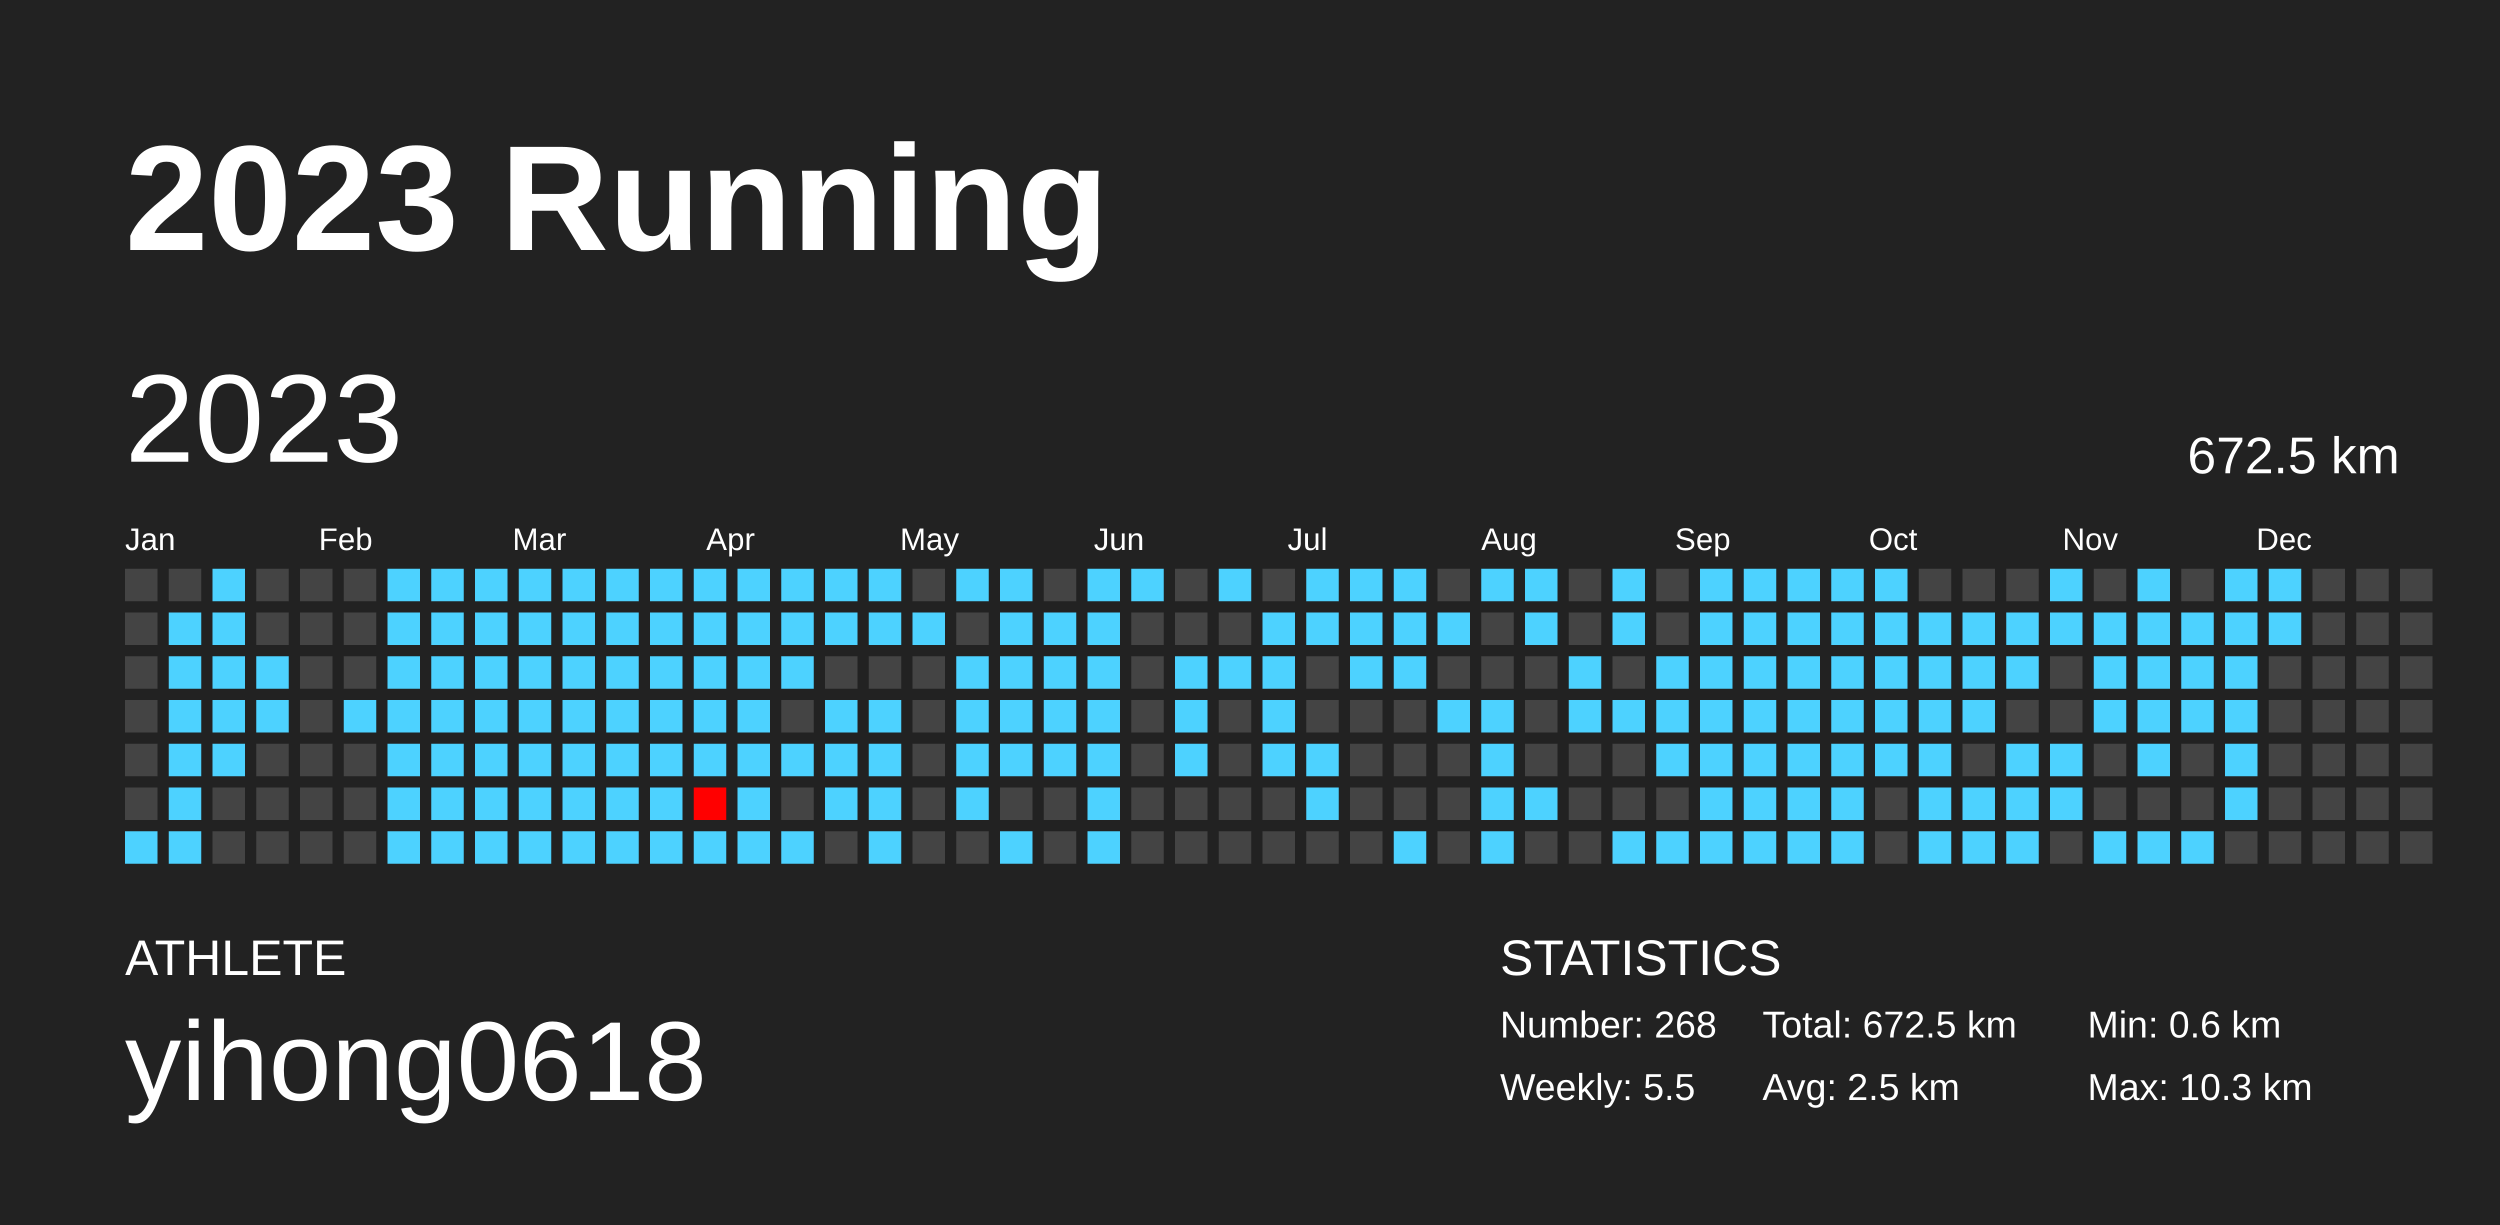
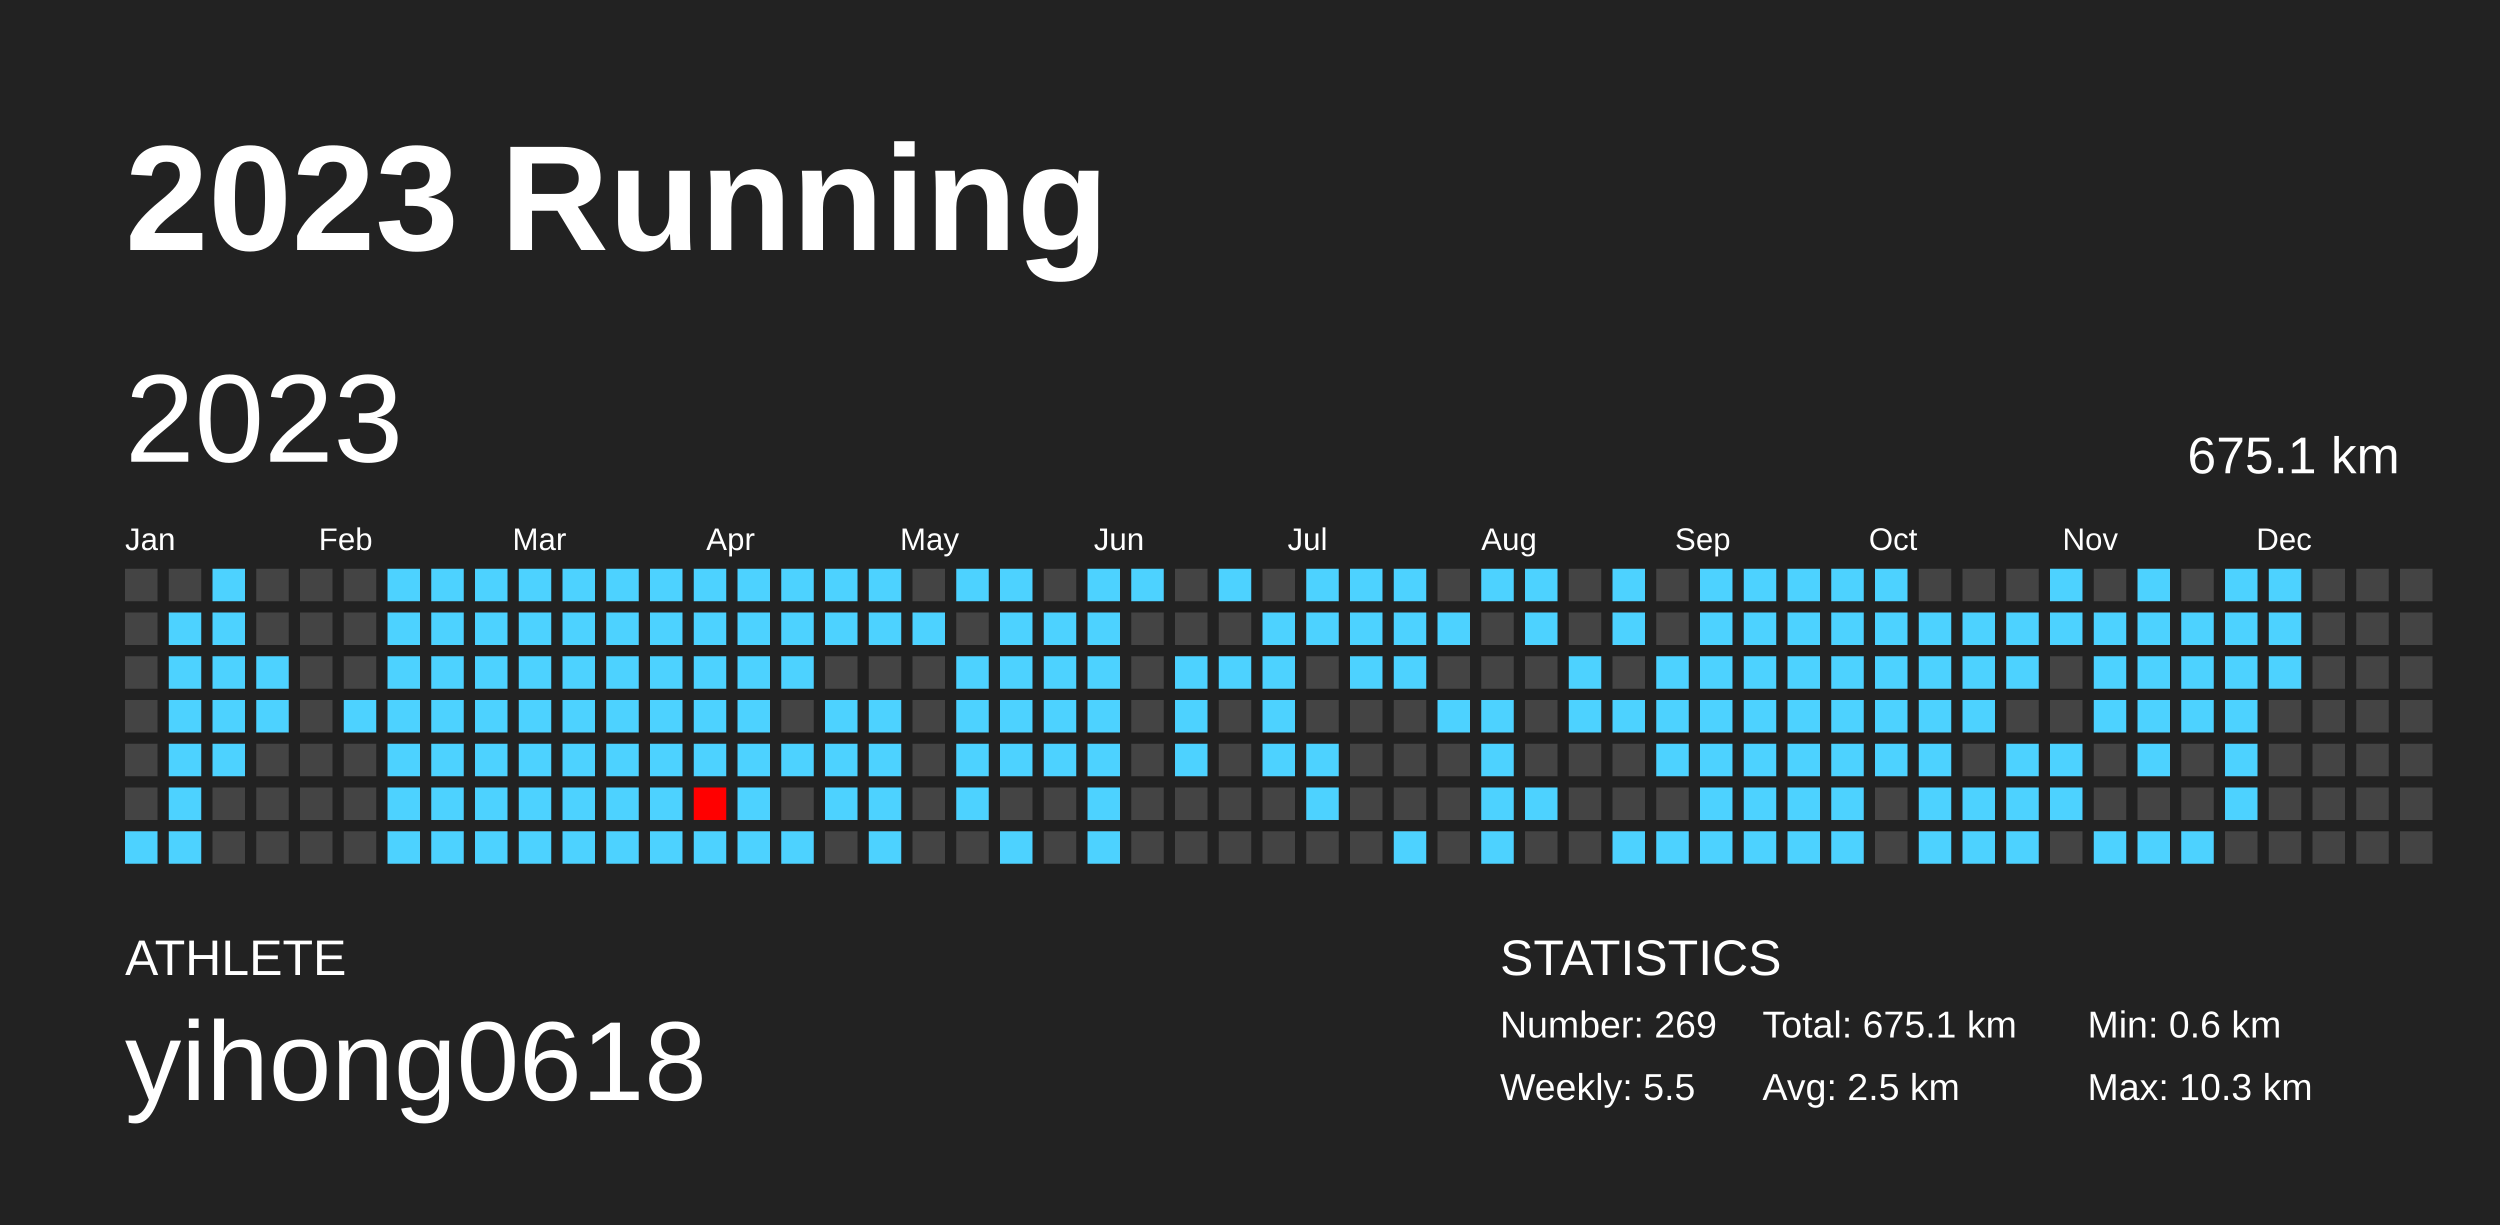
<svg xmlns="http://www.w3.org/2000/svg" baseProfile="full" height="98mm" version="1.1" viewBox="0,0,200,98" width="200mm">
  <defs />
  <rect fill="#222222" height="98" width="200" x="0" y="0" />
  <text fill="#FFFFFF" style="font-size:12px; font-family:Arial; font-weight:bold;" x="10" y="20">2023 Running</text>
  <text fill="#FFFFFF" style="font-size:4px; font-family:Arial" x="10" y="78">ATHLETE</text>
  <text fill="#FFFFFF" style="font-size:9px; font-family:Arial" x="10" y="88">yihong0618</text>
  <text fill="#FFFFFF" style="font-size:4px; font-family:Arial" x="120" y="78">STATISTICS</text>
-   <text fill="#FFFFFF" style="font-size:3px; font-family:Arial" x="120" y="83">Number: 268</text>
+   <text fill="#FFFFFF" style="font-size:3px; font-family:Arial" x="120" y="83">Number: 269</text>
  <text fill="#FFFFFF" style="font-size:3px; font-family:Arial" x="120" y="88">Weekly: 5.5</text>
-   <text fill="#FFFFFF" style="font-size:3px; font-family:Arial" x="141" y="83">Total: 672.5 km</text>
+   <text fill="#FFFFFF" style="font-size:3px; font-family:Arial" x="141" y="83">Total: 675.1 km</text>
  <text fill="#FFFFFF" style="font-size:3px; font-family:Arial" x="141" y="88">Avg: 2.5 km</text>
  <text fill="#FFFFFF" style="font-size:3px; font-family:Arial" x="167" y="83">Min: 0.6 km</text>
  <text fill="#FFFFFF" style="font-size:3px; font-family:Arial" x="167" y="88">Max: 10.3 km</text>
  <text dominant-baseline="hanging" fill="#FFFFFF" style="font-size:10.0px; font-family:Arial;" x="10" y="30">2023</text>
-   <text dominant-baseline="hanging" fill="#FFFFFF" style="font-size:4.125px; font-family:Arial;" x="175" y="35">672.5 km</text>
+   <text dominant-baseline="hanging" fill="#FFFFFF" style="font-size:4.125px; font-family:Arial;" x="175" y="35">675.1 km</text>
  <text fill="#FFFFFF" style="font-size:2.5px; font-family:Arial" x="10.0" y="44">Jan</text>
  <text fill="#FFFFFF" style="font-size:2.5px; font-family:Arial" x="25.5" y="44">Feb</text>
  <text fill="#FFFFFF" style="font-size:2.5px; font-family:Arial" x="41.0" y="44">Mar</text>
  <text fill="#FFFFFF" style="font-size:2.5px; font-family:Arial" x="56.5" y="44">Apr</text>
  <text fill="#FFFFFF" style="font-size:2.5px; font-family:Arial" x="72.0" y="44">May</text>
  <text fill="#FFFFFF" style="font-size:2.5px; font-family:Arial" x="87.5" y="44">Jun</text>
  <text fill="#FFFFFF" style="font-size:2.5px; font-family:Arial" x="103.0" y="44">Jul</text>
  <text fill="#FFFFFF" style="font-size:2.5px; font-family:Arial" x="118.5" y="44">Aug</text>
  <text fill="#FFFFFF" style="font-size:2.5px; font-family:Arial" x="134.0" y="44">Sep</text>
  <text fill="#FFFFFF" style="font-size:2.5px; font-family:Arial" x="149.5" y="44">Oct</text>
  <text fill="#FFFFFF" style="font-size:2.5px; font-family:Arial" x="165.0" y="44">Nov</text>
  <text fill="#FFFFFF" style="font-size:2.5px; font-family:Arial" x="180.5" y="44">Dec</text>
  <rect fill="#444444" height="2.6" width="2.6" x="10.0" y="45.5" />
  <rect fill="#444444" height="2.6" width="2.6" x="10.0" y="49.0" />
  <rect fill="#444444" height="2.6" width="2.6" x="10.0" y="52.5" />
  <rect fill="#444444" height="2.6" width="2.6" x="10.0" y="56.0" />
  <rect fill="#444444" height="2.6" width="2.6" x="10.0" y="59.5" />
  <rect fill="#444444" height="2.6" width="2.6" x="10.0" y="63.0" />
  <rect fill="#4dd2ff" height="2.6" width="2.6" x="10.0" y="66.5" />
  <rect fill="#444444" height="2.6" width="2.6" x="13.5" y="45.5" />
  <rect fill="#4dd2ff" height="2.6" width="2.6" x="13.5" y="49.0" />
  <rect fill="#4dd2ff" height="2.6" width="2.6" x="13.5" y="52.5" />
  <rect fill="#4dd2ff" height="2.6" width="2.6" x="13.5" y="56.0" />
  <rect fill="#4dd2ff" height="2.6" width="2.6" x="13.5" y="59.5" />
  <rect fill="#4dd2ff" height="2.6" width="2.6" x="13.5" y="63.0" />
  <rect fill="#4dd2ff" height="2.6" width="2.6" x="13.5" y="66.5" />
  <rect fill="#4dd2ff" height="2.6" width="2.6" x="17.0" y="45.5" />
  <rect fill="#4dd2ff" height="2.6" width="2.6" x="17.0" y="49.0" />
  <rect fill="#4dd2ff" height="2.6" width="2.6" x="17.0" y="52.5" />
  <rect fill="#4dd2ff" height="2.6" width="2.6" x="17.0" y="56.0" />
  <rect fill="#4dd2ff" height="2.6" width="2.6" x="17.0" y="59.5" />
  <rect fill="#444444" height="2.6" width="2.6" x="17.0" y="63.0" />
  <rect fill="#444444" height="2.6" width="2.6" x="17.0" y="66.5" />
  <rect fill="#444444" height="2.6" width="2.6" x="20.5" y="45.5" />
  <rect fill="#444444" height="2.6" width="2.6" x="20.5" y="49.0" />
  <rect fill="#4dd2ff" height="2.6" width="2.6" x="20.5" y="52.5" />
  <rect fill="#4dd2ff" height="2.6" width="2.6" x="20.5" y="56.0" />
  <rect fill="#444444" height="2.6" width="2.6" x="20.5" y="59.5" />
  <rect fill="#444444" height="2.6" width="2.6" x="20.5" y="63.0" />
  <rect fill="#444444" height="2.6" width="2.6" x="20.5" y="66.5" />
  <rect fill="#444444" height="2.6" width="2.6" x="24.0" y="45.5" />
  <rect fill="#444444" height="2.6" width="2.6" x="24.0" y="49.0" />
  <rect fill="#444444" height="2.6" width="2.6" x="24.0" y="52.5" />
  <rect fill="#444444" height="2.6" width="2.6" x="24.0" y="56.0" />
  <rect fill="#444444" height="2.6" width="2.6" x="24.0" y="59.5" />
  <rect fill="#444444" height="2.6" width="2.6" x="24.0" y="63.0" />
  <rect fill="#444444" height="2.6" width="2.6" x="24.0" y="66.5" />
  <rect fill="#444444" height="2.6" width="2.6" x="27.5" y="45.5" />
  <rect fill="#444444" height="2.6" width="2.6" x="27.5" y="49.0" />
  <rect fill="#444444" height="2.6" width="2.6" x="27.5" y="52.5" />
  <rect fill="#4dd2ff" height="2.6" width="2.6" x="27.5" y="56.0" />
  <rect fill="#444444" height="2.6" width="2.6" x="27.5" y="59.5" />
  <rect fill="#444444" height="2.6" width="2.6" x="27.5" y="63.0" />
  <rect fill="#444444" height="2.6" width="2.6" x="27.5" y="66.5" />
  <rect fill="#4dd2ff" height="2.6" width="2.6" x="31.0" y="45.5" />
  <rect fill="#4dd2ff" height="2.6" width="2.6" x="31.0" y="49.0" />
  <rect fill="#4dd2ff" height="2.6" width="2.6" x="31.0" y="52.5" />
  <rect fill="#4dd2ff" height="2.6" width="2.6" x="31.0" y="56.0" />
  <rect fill="#4dd2ff" height="2.6" width="2.6" x="31.0" y="59.5" />
  <rect fill="#4dd2ff" height="2.6" width="2.6" x="31.0" y="63.0" />
  <rect fill="#4dd2ff" height="2.6" width="2.6" x="31.0" y="66.5" />
  <rect fill="#4dd2ff" height="2.6" width="2.6" x="34.5" y="45.5" />
  <rect fill="#4dd2ff" height="2.6" width="2.6" x="34.5" y="49.0" />
  <rect fill="#4dd2ff" height="2.6" width="2.6" x="34.5" y="52.5" />
  <rect fill="#4dd2ff" height="2.6" width="2.6" x="34.5" y="56.0" />
  <rect fill="#4dd2ff" height="2.6" width="2.6" x="34.5" y="59.5" />
  <rect fill="#4dd2ff" height="2.6" width="2.6" x="34.5" y="63.0" />
  <rect fill="#4dd2ff" height="2.6" width="2.6" x="34.5" y="66.5" />
  <rect fill="#4dd2ff" height="2.6" width="2.6" x="38.0" y="45.5" />
  <rect fill="#4dd2ff" height="2.6" width="2.6" x="38.0" y="49.0" />
  <rect fill="#4dd2ff" height="2.6" width="2.6" x="38.0" y="52.5" />
  <rect fill="#4dd2ff" height="2.6" width="2.6" x="38.0" y="56.0" />
  <rect fill="#4dd2ff" height="2.6" width="2.6" x="38.0" y="59.5" />
  <rect fill="#4dd2ff" height="2.6" width="2.6" x="38.0" y="63.0" />
  <rect fill="#4dd2ff" height="2.6" width="2.6" x="38.0" y="66.5" />
  <rect fill="#4dd2ff" height="2.6" width="2.6" x="41.5" y="45.5" />
  <rect fill="#4dd2ff" height="2.6" width="2.6" x="41.5" y="49.0" />
  <rect fill="#4dd2ff" height="2.6" width="2.6" x="41.5" y="52.5" />
  <rect fill="#4dd2ff" height="2.6" width="2.6" x="41.5" y="56.0" />
  <rect fill="#4dd2ff" height="2.6" width="2.6" x="41.5" y="59.5" />
  <rect fill="#4dd2ff" height="2.6" width="2.6" x="41.5" y="63.0" />
  <rect fill="#4dd2ff" height="2.6" width="2.6" x="41.5" y="66.5" />
  <rect fill="#4dd2ff" height="2.6" width="2.6" x="45.0" y="45.5" />
  <rect fill="#4dd2ff" height="2.6" width="2.6" x="45.0" y="49.0" />
  <rect fill="#4dd2ff" height="2.6" width="2.6" x="45.0" y="52.5" />
  <rect fill="#4dd2ff" height="2.6" width="2.6" x="45.0" y="56.0" />
  <rect fill="#4dd2ff" height="2.6" width="2.6" x="45.0" y="59.5" />
  <rect fill="#4dd2ff" height="2.6" width="2.6" x="45.0" y="63.0" />
  <rect fill="#4dd2ff" height="2.6" width="2.6" x="45.0" y="66.5" />
  <rect fill="#4dd2ff" height="2.6" width="2.6" x="48.5" y="45.5" />
  <rect fill="#4dd2ff" height="2.6" width="2.6" x="48.5" y="49.0" />
  <rect fill="#4dd2ff" height="2.6" width="2.6" x="48.5" y="52.5" />
  <rect fill="#4dd2ff" height="2.6" width="2.6" x="48.5" y="56.0" />
  <rect fill="#4dd2ff" height="2.6" width="2.6" x="48.5" y="59.5" />
  <rect fill="#4dd2ff" height="2.6" width="2.6" x="48.5" y="63.0" />
  <rect fill="#4dd2ff" height="2.6" width="2.6" x="48.5" y="66.5" />
  <rect fill="#4dd2ff" height="2.6" width="2.6" x="52.0" y="45.5" />
  <rect fill="#4dd2ff" height="2.6" width="2.6" x="52.0" y="49.0" />
  <rect fill="#4dd2ff" height="2.6" width="2.6" x="52.0" y="52.5" />
  <rect fill="#4dd2ff" height="2.6" width="2.6" x="52.0" y="56.0" />
  <rect fill="#4dd2ff" height="2.6" width="2.6" x="52.0" y="59.5" />
  <rect fill="#4dd2ff" height="2.6" width="2.6" x="52.0" y="63.0" />
  <rect fill="#4dd2ff" height="2.6" width="2.6" x="52.0" y="66.5" />
  <rect fill="#4dd2ff" height="2.6" width="2.6" x="55.5" y="45.5" />
  <rect fill="#4dd2ff" height="2.6" width="2.6" x="55.5" y="49.0" />
  <rect fill="#4dd2ff" height="2.6" width="2.6" x="55.5" y="52.5" />
  <rect fill="#4dd2ff" height="2.6" width="2.6" x="55.5" y="56.0" />
  <rect fill="#4dd2ff" height="2.6" width="2.6" x="55.5" y="59.5" />
  <rect fill="#ff0000" height="2.6" width="2.6" x="55.5" y="63.0" />
  <rect fill="#4dd2ff" height="2.6" width="2.6" x="55.5" y="66.5" />
  <rect fill="#4dd2ff" height="2.6" width="2.6" x="59.0" y="45.5" />
  <rect fill="#4dd2ff" height="2.6" width="2.6" x="59.0" y="49.0" />
  <rect fill="#4dd2ff" height="2.6" width="2.6" x="59.0" y="52.5" />
  <rect fill="#4dd2ff" height="2.6" width="2.6" x="59.0" y="56.0" />
  <rect fill="#4dd2ff" height="2.6" width="2.6" x="59.0" y="59.5" />
  <rect fill="#4dd2ff" height="2.6" width="2.6" x="59.0" y="63.0" />
  <rect fill="#4dd2ff" height="2.6" width="2.6" x="59.0" y="66.5" />
  <rect fill="#4dd2ff" height="2.6" width="2.6" x="62.5" y="45.5" />
  <rect fill="#4dd2ff" height="2.6" width="2.6" x="62.5" y="49.0" />
  <rect fill="#4dd2ff" height="2.6" width="2.6" x="62.5" y="52.5" />
  <rect fill="#444444" height="2.6" width="2.6" x="62.5" y="56.0" />
  <rect fill="#4dd2ff" height="2.6" width="2.6" x="62.5" y="59.5" />
  <rect fill="#444444" height="2.6" width="2.6" x="62.5" y="63.0" />
  <rect fill="#4dd2ff" height="2.6" width="2.6" x="62.5" y="66.5" />
  <rect fill="#4dd2ff" height="2.6" width="2.6" x="66.0" y="45.5" />
  <rect fill="#4dd2ff" height="2.6" width="2.6" x="66.0" y="49.0" />
  <rect fill="#444444" height="2.6" width="2.6" x="66.0" y="52.5" />
  <rect fill="#4dd2ff" height="2.6" width="2.6" x="66.0" y="56.0" />
  <rect fill="#4dd2ff" height="2.6" width="2.6" x="66.0" y="59.5" />
  <rect fill="#4dd2ff" height="2.6" width="2.6" x="66.0" y="63.0" />
  <rect fill="#444444" height="2.6" width="2.6" x="66.0" y="66.5" />
  <rect fill="#4dd2ff" height="2.6" width="2.6" x="69.5" y="45.5" />
  <rect fill="#4dd2ff" height="2.6" width="2.6" x="69.5" y="49.0" />
  <rect fill="#444444" height="2.6" width="2.6" x="69.5" y="52.5" />
  <rect fill="#4dd2ff" height="2.6" width="2.6" x="69.5" y="56.0" />
  <rect fill="#4dd2ff" height="2.6" width="2.6" x="69.5" y="59.5" />
  <rect fill="#4dd2ff" height="2.6" width="2.6" x="69.5" y="63.0" />
  <rect fill="#4dd2ff" height="2.6" width="2.6" x="69.5" y="66.5" />
  <rect fill="#444444" height="2.6" width="2.6" x="73.0" y="45.5" />
  <rect fill="#4dd2ff" height="2.6" width="2.6" x="73.0" y="49.0" />
  <rect fill="#444444" height="2.6" width="2.6" x="73.0" y="52.5" />
  <rect fill="#444444" height="2.6" width="2.6" x="73.0" y="56.0" />
  <rect fill="#444444" height="2.6" width="2.6" x="73.0" y="59.5" />
  <rect fill="#444444" height="2.6" width="2.6" x="73.0" y="63.0" />
  <rect fill="#444444" height="2.6" width="2.6" x="73.0" y="66.5" />
  <rect fill="#4dd2ff" height="2.6" width="2.6" x="76.5" y="45.5" />
  <rect fill="#444444" height="2.6" width="2.6" x="76.5" y="49.0" />
  <rect fill="#4dd2ff" height="2.6" width="2.6" x="76.5" y="52.5" />
  <rect fill="#4dd2ff" height="2.6" width="2.6" x="76.5" y="56.0" />
  <rect fill="#4dd2ff" height="2.6" width="2.6" x="76.5" y="59.5" />
  <rect fill="#4dd2ff" height="2.6" width="2.6" x="76.5" y="63.0" />
  <rect fill="#444444" height="2.6" width="2.6" x="76.5" y="66.5" />
  <rect fill="#4dd2ff" height="2.6" width="2.6" x="80.0" y="45.5" />
  <rect fill="#4dd2ff" height="2.6" width="2.6" x="80.0" y="49.0" />
  <rect fill="#4dd2ff" height="2.6" width="2.6" x="80.0" y="52.5" />
  <rect fill="#4dd2ff" height="2.6" width="2.6" x="80.0" y="56.0" />
  <rect fill="#4dd2ff" height="2.6" width="2.6" x="80.0" y="59.5" />
  <rect fill="#444444" height="2.6" width="2.6" x="80.0" y="63.0" />
  <rect fill="#4dd2ff" height="2.6" width="2.6" x="80.0" y="66.5" />
  <rect fill="#444444" height="2.6" width="2.6" x="83.5" y="45.5" />
  <rect fill="#4dd2ff" height="2.6" width="2.6" x="83.5" y="49.0" />
  <rect fill="#4dd2ff" height="2.6" width="2.6" x="83.5" y="52.5" />
  <rect fill="#4dd2ff" height="2.6" width="2.6" x="83.5" y="56.0" />
  <rect fill="#4dd2ff" height="2.6" width="2.6" x="83.5" y="59.5" />
  <rect fill="#444444" height="2.6" width="2.6" x="83.5" y="63.0" />
  <rect fill="#444444" height="2.6" width="2.6" x="83.5" y="66.5" />
  <rect fill="#4dd2ff" height="2.6" width="2.6" x="87.0" y="45.5" />
  <rect fill="#4dd2ff" height="2.6" width="2.6" x="87.0" y="49.0" />
  <rect fill="#4dd2ff" height="2.6" width="2.6" x="87.0" y="52.5" />
  <rect fill="#4dd2ff" height="2.6" width="2.6" x="87.0" y="56.0" />
  <rect fill="#4dd2ff" height="2.6" width="2.6" x="87.0" y="59.5" />
  <rect fill="#4dd2ff" height="2.6" width="2.6" x="87.0" y="63.0" />
  <rect fill="#4dd2ff" height="2.6" width="2.6" x="87.0" y="66.5" />
  <rect fill="#4dd2ff" height="2.6" width="2.6" x="90.5" y="45.5" />
  <rect fill="#444444" height="2.6" width="2.6" x="90.5" y="49.0" />
  <rect fill="#444444" height="2.6" width="2.6" x="90.5" y="52.5" />
  <rect fill="#444444" height="2.6" width="2.6" x="90.5" y="56.0" />
  <rect fill="#444444" height="2.6" width="2.6" x="90.5" y="59.5" />
  <rect fill="#444444" height="2.6" width="2.6" x="90.5" y="63.0" />
  <rect fill="#444444" height="2.6" width="2.6" x="90.5" y="66.5" />
  <rect fill="#444444" height="2.6" width="2.6" x="94.0" y="45.5" />
  <rect fill="#444444" height="2.6" width="2.6" x="94.0" y="49.0" />
  <rect fill="#4dd2ff" height="2.6" width="2.6" x="94.0" y="52.5" />
  <rect fill="#4dd2ff" height="2.6" width="2.6" x="94.0" y="56.0" />
  <rect fill="#4dd2ff" height="2.6" width="2.6" x="94.0" y="59.5" />
  <rect fill="#444444" height="2.6" width="2.6" x="94.0" y="63.0" />
  <rect fill="#444444" height="2.6" width="2.6" x="94.0" y="66.5" />
  <rect fill="#4dd2ff" height="2.6" width="2.6" x="97.5" y="45.5" />
  <rect fill="#444444" height="2.6" width="2.6" x="97.5" y="49.0" />
  <rect fill="#4dd2ff" height="2.6" width="2.6" x="97.5" y="52.5" />
  <rect fill="#444444" height="2.6" width="2.6" x="97.5" y="56.0" />
  <rect fill="#444444" height="2.6" width="2.6" x="97.5" y="59.5" />
  <rect fill="#444444" height="2.6" width="2.6" x="97.5" y="63.0" />
  <rect fill="#444444" height="2.6" width="2.6" x="97.5" y="66.5" />
  <rect fill="#444444" height="2.6" width="2.6" x="101.0" y="45.5" />
  <rect fill="#4dd2ff" height="2.6" width="2.6" x="101.0" y="49.0" />
  <rect fill="#4dd2ff" height="2.6" width="2.6" x="101.0" y="52.5" />
  <rect fill="#4dd2ff" height="2.6" width="2.6" x="101.0" y="56.0" />
  <rect fill="#4dd2ff" height="2.6" width="2.6" x="101.0" y="59.5" />
  <rect fill="#444444" height="2.6" width="2.6" x="101.0" y="63.0" />
  <rect fill="#444444" height="2.6" width="2.6" x="101.0" y="66.5" />
  <rect fill="#4dd2ff" height="2.6" width="2.6" x="104.5" y="45.5" />
  <rect fill="#4dd2ff" height="2.6" width="2.6" x="104.5" y="49.0" />
  <rect fill="#444444" height="2.6" width="2.6" x="104.5" y="52.5" />
  <rect fill="#444444" height="2.6" width="2.6" x="104.5" y="56.0" />
  <rect fill="#4dd2ff" height="2.6" width="2.6" x="104.5" y="59.5" />
  <rect fill="#4dd2ff" height="2.6" width="2.6" x="104.5" y="63.0" />
  <rect fill="#444444" height="2.6" width="2.6" x="104.5" y="66.5" />
  <rect fill="#4dd2ff" height="2.6" width="2.6" x="108.0" y="45.5" />
  <rect fill="#4dd2ff" height="2.6" width="2.6" x="108.0" y="49.0" />
  <rect fill="#4dd2ff" height="2.6" width="2.6" x="108.0" y="52.5" />
  <rect fill="#444444" height="2.6" width="2.6" x="108.0" y="56.0" />
  <rect fill="#444444" height="2.6" width="2.6" x="108.0" y="59.5" />
  <rect fill="#444444" height="2.6" width="2.6" x="108.0" y="63.0" />
  <rect fill="#444444" height="2.6" width="2.6" x="108.0" y="66.5" />
  <rect fill="#4dd2ff" height="2.6" width="2.6" x="111.5" y="45.5" />
  <rect fill="#4dd2ff" height="2.6" width="2.6" x="111.5" y="49.0" />
  <rect fill="#4dd2ff" height="2.6" width="2.6" x="111.5" y="52.5" />
  <rect fill="#444444" height="2.6" width="2.6" x="111.5" y="56.0" />
  <rect fill="#444444" height="2.6" width="2.6" x="111.5" y="59.5" />
  <rect fill="#444444" height="2.6" width="2.6" x="111.5" y="63.0" />
  <rect fill="#4dd2ff" height="2.6" width="2.6" x="111.5" y="66.5" />
  <rect fill="#444444" height="2.6" width="2.6" x="115.0" y="45.5" />
  <rect fill="#4dd2ff" height="2.6" width="2.6" x="115.0" y="49.0" />
  <rect fill="#444444" height="2.6" width="2.6" x="115.0" y="52.5" />
  <rect fill="#4dd2ff" height="2.6" width="2.6" x="115.0" y="56.0" />
  <rect fill="#444444" height="2.6" width="2.6" x="115.0" y="59.5" />
  <rect fill="#444444" height="2.6" width="2.6" x="115.0" y="63.0" />
  <rect fill="#444444" height="2.6" width="2.6" x="115.0" y="66.5" />
  <rect fill="#4dd2ff" height="2.6" width="2.6" x="118.5" y="45.5" />
  <rect fill="#444444" height="2.6" width="2.6" x="118.5" y="49.0" />
  <rect fill="#444444" height="2.6" width="2.6" x="118.5" y="52.5" />
  <rect fill="#4dd2ff" height="2.6" width="2.6" x="118.5" y="56.0" />
  <rect fill="#4dd2ff" height="2.6" width="2.6" x="118.5" y="59.5" />
  <rect fill="#4dd2ff" height="2.6" width="2.6" x="118.5" y="63.0" />
  <rect fill="#4dd2ff" height="2.6" width="2.6" x="118.5" y="66.5" />
  <rect fill="#4dd2ff" height="2.6" width="2.6" x="122.0" y="45.5" />
  <rect fill="#4dd2ff" height="2.6" width="2.6" x="122.0" y="49.0" />
  <rect fill="#444444" height="2.6" width="2.6" x="122.0" y="52.5" />
  <rect fill="#444444" height="2.6" width="2.6" x="122.0" y="56.0" />
  <rect fill="#444444" height="2.6" width="2.6" x="122.0" y="59.5" />
  <rect fill="#4dd2ff" height="2.6" width="2.6" x="122.0" y="63.0" />
  <rect fill="#444444" height="2.6" width="2.6" x="122.0" y="66.5" />
  <rect fill="#444444" height="2.6" width="2.6" x="125.5" y="45.5" />
  <rect fill="#444444" height="2.6" width="2.6" x="125.5" y="49.0" />
  <rect fill="#4dd2ff" height="2.6" width="2.6" x="125.5" y="52.5" />
  <rect fill="#4dd2ff" height="2.6" width="2.6" x="125.5" y="56.0" />
  <rect fill="#444444" height="2.6" width="2.6" x="125.5" y="59.5" />
  <rect fill="#444444" height="2.6" width="2.6" x="125.5" y="63.0" />
  <rect fill="#444444" height="2.6" width="2.6" x="125.5" y="66.5" />
  <rect fill="#4dd2ff" height="2.6" width="2.6" x="129.0" y="45.5" />
  <rect fill="#4dd2ff" height="2.6" width="2.6" x="129.0" y="49.0" />
  <rect fill="#444444" height="2.6" width="2.6" x="129.0" y="52.5" />
  <rect fill="#4dd2ff" height="2.6" width="2.6" x="129.0" y="56.0" />
  <rect fill="#444444" height="2.6" width="2.6" x="129.0" y="59.5" />
  <rect fill="#444444" height="2.6" width="2.6" x="129.0" y="63.0" />
  <rect fill="#4dd2ff" height="2.6" width="2.6" x="129.0" y="66.5" />
  <rect fill="#444444" height="2.6" width="2.6" x="132.5" y="45.5" />
  <rect fill="#444444" height="2.6" width="2.6" x="132.5" y="49.0" />
  <rect fill="#4dd2ff" height="2.6" width="2.6" x="132.5" y="52.5" />
  <rect fill="#4dd2ff" height="2.6" width="2.6" x="132.5" y="56.0" />
  <rect fill="#4dd2ff" height="2.6" width="2.6" x="132.5" y="59.5" />
  <rect fill="#444444" height="2.6" width="2.6" x="132.5" y="63.0" />
  <rect fill="#4dd2ff" height="2.6" width="2.6" x="132.5" y="66.5" />
  <rect fill="#4dd2ff" height="2.6" width="2.6" x="136.0" y="45.5" />
  <rect fill="#4dd2ff" height="2.6" width="2.6" x="136.0" y="49.0" />
  <rect fill="#4dd2ff" height="2.6" width="2.6" x="136.0" y="52.5" />
  <rect fill="#4dd2ff" height="2.6" width="2.6" x="136.0" y="56.0" />
  <rect fill="#4dd2ff" height="2.6" width="2.6" x="136.0" y="59.5" />
  <rect fill="#4dd2ff" height="2.6" width="2.6" x="136.0" y="63.0" />
  <rect fill="#4dd2ff" height="2.6" width="2.6" x="136.0" y="66.5" />
  <rect fill="#4dd2ff" height="2.6" width="2.6" x="139.5" y="45.5" />
  <rect fill="#4dd2ff" height="2.6" width="2.6" x="139.5" y="49.0" />
  <rect fill="#4dd2ff" height="2.6" width="2.6" x="139.5" y="52.5" />
  <rect fill="#4dd2ff" height="2.6" width="2.6" x="139.5" y="56.0" />
  <rect fill="#4dd2ff" height="2.6" width="2.6" x="139.5" y="59.5" />
  <rect fill="#4dd2ff" height="2.6" width="2.6" x="139.5" y="63.0" />
  <rect fill="#4dd2ff" height="2.6" width="2.6" x="139.5" y="66.5" />
  <rect fill="#4dd2ff" height="2.6" width="2.6" x="143.0" y="45.5" />
  <rect fill="#4dd2ff" height="2.6" width="2.6" x="143.0" y="49.0" />
  <rect fill="#4dd2ff" height="2.6" width="2.6" x="143.0" y="52.5" />
  <rect fill="#4dd2ff" height="2.6" width="2.6" x="143.0" y="56.0" />
  <rect fill="#4dd2ff" height="2.6" width="2.6" x="143.0" y="59.5" />
  <rect fill="#4dd2ff" height="2.6" width="2.6" x="143.0" y="63.0" />
  <rect fill="#4dd2ff" height="2.6" width="2.6" x="143.0" y="66.5" />
  <rect fill="#4dd2ff" height="2.6" width="2.6" x="146.5" y="45.5" />
  <rect fill="#4dd2ff" height="2.6" width="2.6" x="146.5" y="49.0" />
  <rect fill="#4dd2ff" height="2.6" width="2.6" x="146.5" y="52.5" />
  <rect fill="#4dd2ff" height="2.6" width="2.6" x="146.5" y="56.0" />
  <rect fill="#4dd2ff" height="2.6" width="2.6" x="146.5" y="59.5" />
  <rect fill="#4dd2ff" height="2.6" width="2.6" x="146.5" y="63.0" />
  <rect fill="#4dd2ff" height="2.6" width="2.6" x="146.5" y="66.5" />
  <rect fill="#4dd2ff" height="2.6" width="2.6" x="150.0" y="45.5" />
  <rect fill="#4dd2ff" height="2.6" width="2.6" x="150.0" y="49.0" />
  <rect fill="#4dd2ff" height="2.6" width="2.6" x="150.0" y="52.5" />
  <rect fill="#4dd2ff" height="2.6" width="2.6" x="150.0" y="56.0" />
  <rect fill="#4dd2ff" height="2.6" width="2.6" x="150.0" y="59.5" />
  <rect fill="#444444" height="2.6" width="2.6" x="150.0" y="63.0" />
  <rect fill="#444444" height="2.6" width="2.6" x="150.0" y="66.5" />
  <rect fill="#444444" height="2.6" width="2.6" x="153.5" y="45.5" />
  <rect fill="#4dd2ff" height="2.6" width="2.6" x="153.5" y="49.0" />
  <rect fill="#4dd2ff" height="2.6" width="2.6" x="153.5" y="52.5" />
  <rect fill="#4dd2ff" height="2.6" width="2.6" x="153.5" y="56.0" />
  <rect fill="#4dd2ff" height="2.6" width="2.6" x="153.5" y="59.5" />
  <rect fill="#4dd2ff" height="2.6" width="2.6" x="153.5" y="63.0" />
  <rect fill="#4dd2ff" height="2.6" width="2.6" x="153.5" y="66.5" />
  <rect fill="#444444" height="2.6" width="2.6" x="157.0" y="45.5" />
  <rect fill="#4dd2ff" height="2.6" width="2.6" x="157.0" y="49.0" />
  <rect fill="#4dd2ff" height="2.6" width="2.6" x="157.0" y="52.5" />
  <rect fill="#4dd2ff" height="2.6" width="2.6" x="157.0" y="56.0" />
  <rect fill="#444444" height="2.6" width="2.6" x="157.0" y="59.5" />
  <rect fill="#4dd2ff" height="2.6" width="2.6" x="157.0" y="63.0" />
  <rect fill="#4dd2ff" height="2.6" width="2.6" x="157.0" y="66.5" />
  <rect fill="#444444" height="2.6" width="2.6" x="160.5" y="45.5" />
  <rect fill="#4dd2ff" height="2.6" width="2.6" x="160.5" y="49.0" />
  <rect fill="#4dd2ff" height="2.6" width="2.6" x="160.5" y="52.5" />
  <rect fill="#444444" height="2.6" width="2.6" x="160.5" y="56.0" />
  <rect fill="#4dd2ff" height="2.6" width="2.6" x="160.5" y="59.5" />
  <rect fill="#4dd2ff" height="2.6" width="2.6" x="160.5" y="63.0" />
  <rect fill="#4dd2ff" height="2.6" width="2.6" x="160.5" y="66.5" />
  <rect fill="#4dd2ff" height="2.6" width="2.6" x="164.0" y="45.5" />
  <rect fill="#4dd2ff" height="2.6" width="2.6" x="164.0" y="49.0" />
  <rect fill="#444444" height="2.6" width="2.6" x="164.0" y="52.5" />
  <rect fill="#444444" height="2.6" width="2.6" x="164.0" y="56.0" />
  <rect fill="#4dd2ff" height="2.6" width="2.6" x="164.0" y="59.5" />
  <rect fill="#4dd2ff" height="2.6" width="2.6" x="164.0" y="63.0" />
  <rect fill="#444444" height="2.6" width="2.6" x="164.0" y="66.5" />
  <rect fill="#444444" height="2.6" width="2.6" x="167.5" y="45.5" />
  <rect fill="#4dd2ff" height="2.6" width="2.6" x="167.5" y="49.0" />
  <rect fill="#4dd2ff" height="2.6" width="2.6" x="167.5" y="52.5" />
  <rect fill="#4dd2ff" height="2.6" width="2.6" x="167.5" y="56.0" />
  <rect fill="#444444" height="2.6" width="2.6" x="167.5" y="59.5" />
  <rect fill="#444444" height="2.6" width="2.6" x="167.5" y="63.0" />
  <rect fill="#4dd2ff" height="2.6" width="2.6" x="167.5" y="66.5" />
  <rect fill="#4dd2ff" height="2.6" width="2.6" x="171.0" y="45.5" />
  <rect fill="#4dd2ff" height="2.6" width="2.6" x="171.0" y="49.0" />
  <rect fill="#4dd2ff" height="2.6" width="2.6" x="171.0" y="52.5" />
  <rect fill="#4dd2ff" height="2.6" width="2.6" x="171.0" y="56.0" />
  <rect fill="#4dd2ff" height="2.6" width="2.6" x="171.0" y="59.5" />
  <rect fill="#444444" height="2.6" width="2.6" x="171.0" y="63.0" />
  <rect fill="#4dd2ff" height="2.6" width="2.6" x="171.0" y="66.5" />
  <rect fill="#444444" height="2.6" width="2.6" x="174.5" y="45.5" />
  <rect fill="#4dd2ff" height="2.6" width="2.6" x="174.5" y="49.0" />
  <rect fill="#4dd2ff" height="2.6" width="2.6" x="174.5" y="52.5" />
  <rect fill="#4dd2ff" height="2.6" width="2.6" x="174.5" y="56.0" />
  <rect fill="#444444" height="2.6" width="2.6" x="174.5" y="59.5" />
  <rect fill="#444444" height="2.6" width="2.6" x="174.5" y="63.0" />
  <rect fill="#4dd2ff" height="2.6" width="2.6" x="174.5" y="66.5" />
  <rect fill="#4dd2ff" height="2.6" width="2.6" x="178.0" y="45.5" />
  <rect fill="#4dd2ff" height="2.6" width="2.6" x="178.0" y="49.0" />
  <rect fill="#4dd2ff" height="2.6" width="2.6" x="178.0" y="52.5" />
  <rect fill="#4dd2ff" height="2.6" width="2.6" x="178.0" y="56.0" />
  <rect fill="#4dd2ff" height="2.6" width="2.6" x="178.0" y="59.5" />
  <rect fill="#4dd2ff" height="2.6" width="2.6" x="178.0" y="63.0" />
  <rect fill="#444444" height="2.6" width="2.6" x="178.0" y="66.5" />
  <rect fill="#4dd2ff" height="2.6" width="2.6" x="181.5" y="45.5" />
  <rect fill="#4dd2ff" height="2.6" width="2.6" x="181.5" y="49.0" />
-   <rect fill="#444444" height="2.6" width="2.6" x="181.5" y="52.5" />
+   <rect fill="#4dd2ff" height="2.6" width="2.6" x="181.5" y="52.5" />
  <rect fill="#444444" height="2.6" width="2.6" x="181.5" y="56.0" />
  <rect fill="#444444" height="2.6" width="2.6" x="181.5" y="59.5" />
  <rect fill="#444444" height="2.6" width="2.6" x="181.5" y="63.0" />
  <rect fill="#444444" height="2.6" width="2.6" x="181.5" y="66.5" />
  <rect fill="#444444" height="2.6" width="2.6" x="185.0" y="45.5" />
  <rect fill="#444444" height="2.6" width="2.6" x="185.0" y="49.0" />
  <rect fill="#444444" height="2.6" width="2.6" x="185.0" y="52.5" />
  <rect fill="#444444" height="2.6" width="2.6" x="185.0" y="56.0" />
  <rect fill="#444444" height="2.6" width="2.6" x="185.0" y="59.5" />
  <rect fill="#444444" height="2.6" width="2.6" x="185.0" y="63.0" />
  <rect fill="#444444" height="2.6" width="2.6" x="185.0" y="66.5" />
  <rect fill="#444444" height="2.6" width="2.6" x="188.5" y="45.5" />
  <rect fill="#444444" height="2.6" width="2.6" x="188.5" y="49.0" />
  <rect fill="#444444" height="2.6" width="2.6" x="188.5" y="52.5" />
  <rect fill="#444444" height="2.6" width="2.6" x="188.5" y="56.0" />
  <rect fill="#444444" height="2.6" width="2.6" x="188.5" y="59.5" />
  <rect fill="#444444" height="2.6" width="2.6" x="188.5" y="63.0" />
  <rect fill="#444444" height="2.6" width="2.6" x="188.5" y="66.5" />
  <rect fill="#444444" height="2.6" width="2.6" x="192.0" y="45.5" />
  <rect fill="#444444" height="2.6" width="2.6" x="192.0" y="49.0" />
  <rect fill="#444444" height="2.6" width="2.6" x="192.0" y="52.5" />
  <rect fill="#444444" height="2.6" width="2.6" x="192.0" y="56.0" />
  <rect fill="#444444" height="2.6" width="2.6" x="192.0" y="59.5" />
  <rect fill="#444444" height="2.6" width="2.6" x="192.0" y="63.0" />
  <rect fill="#444444" height="2.6" width="2.6" x="192.0" y="66.5" />
</svg>
